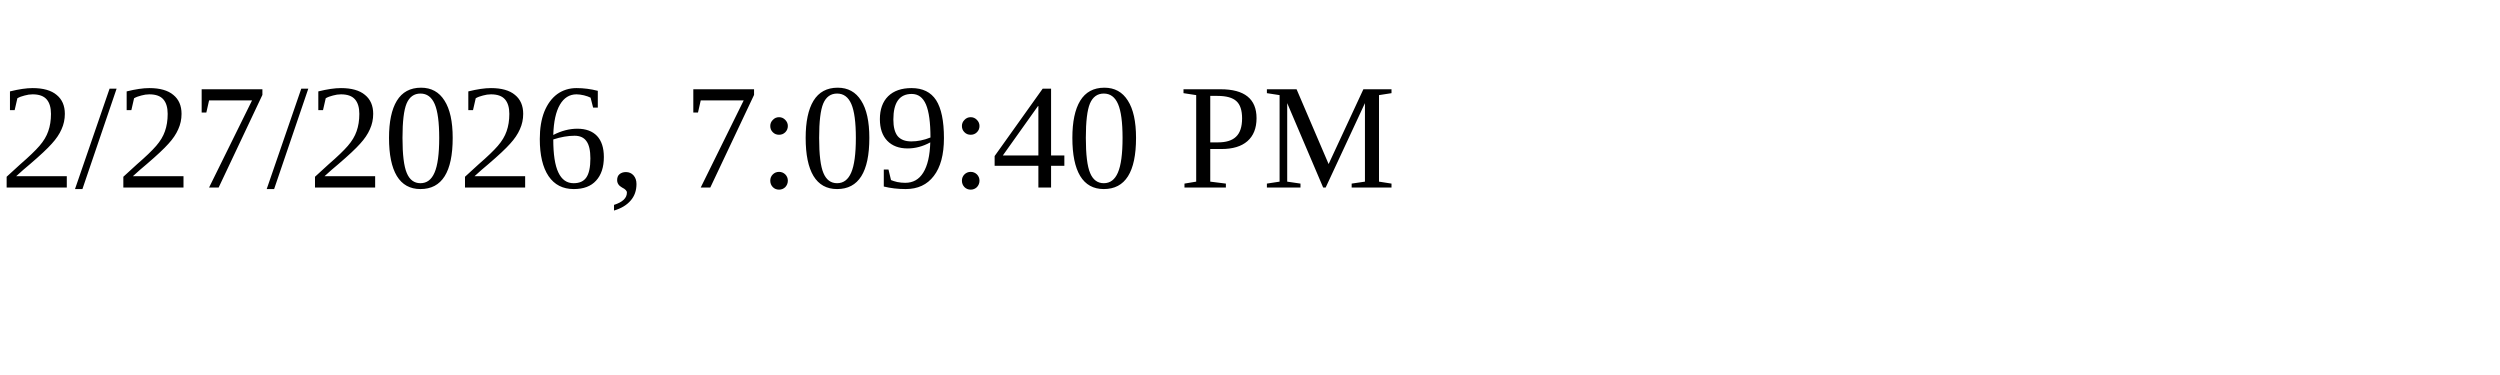
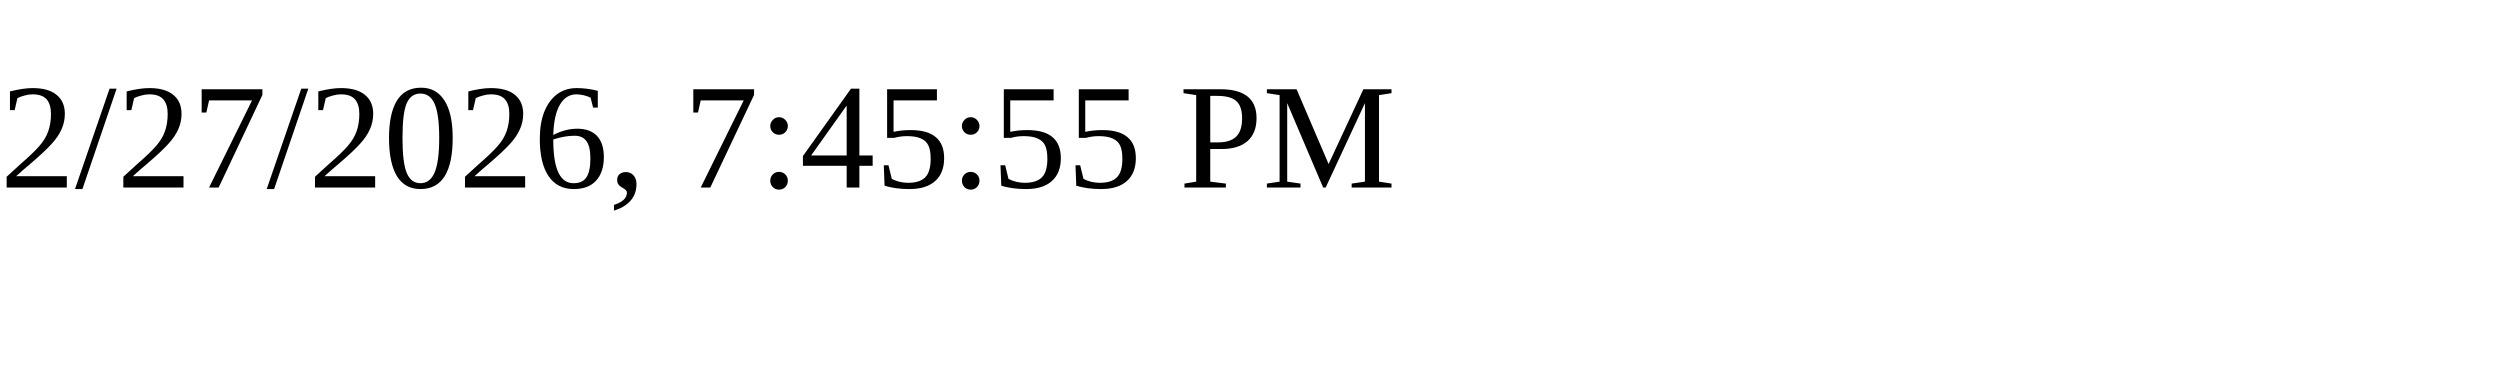
<svg xmlns="http://www.w3.org/2000/svg" height="30" width="200">
-   <text x="0" y="15">2/27/2026, 7:09:40 PM</text>
+   <text x="0" y="15">2/27/2026, 7:45:55 PM</text>
</svg>
